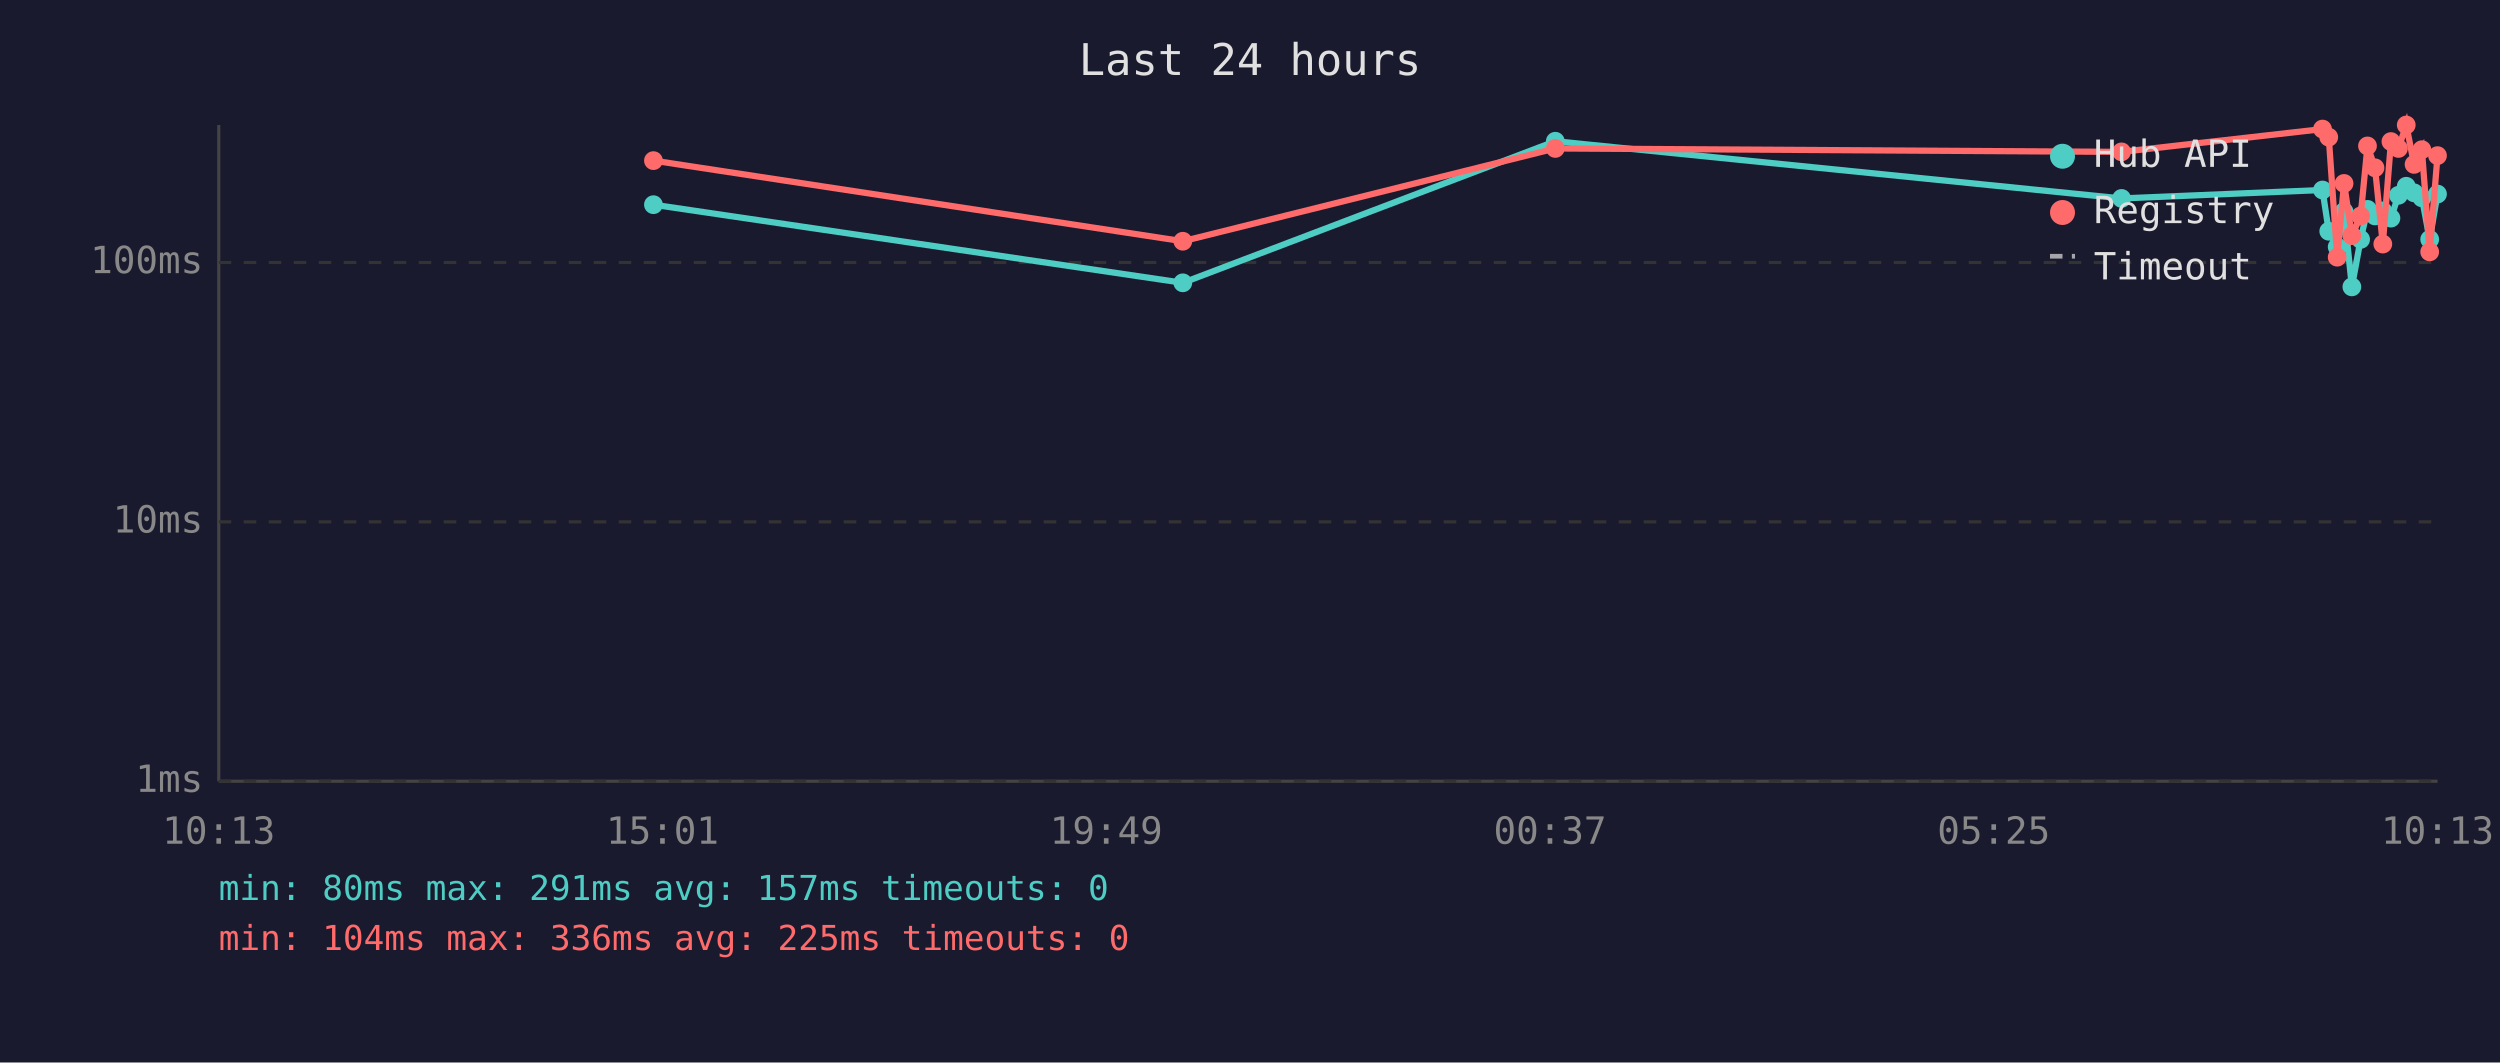
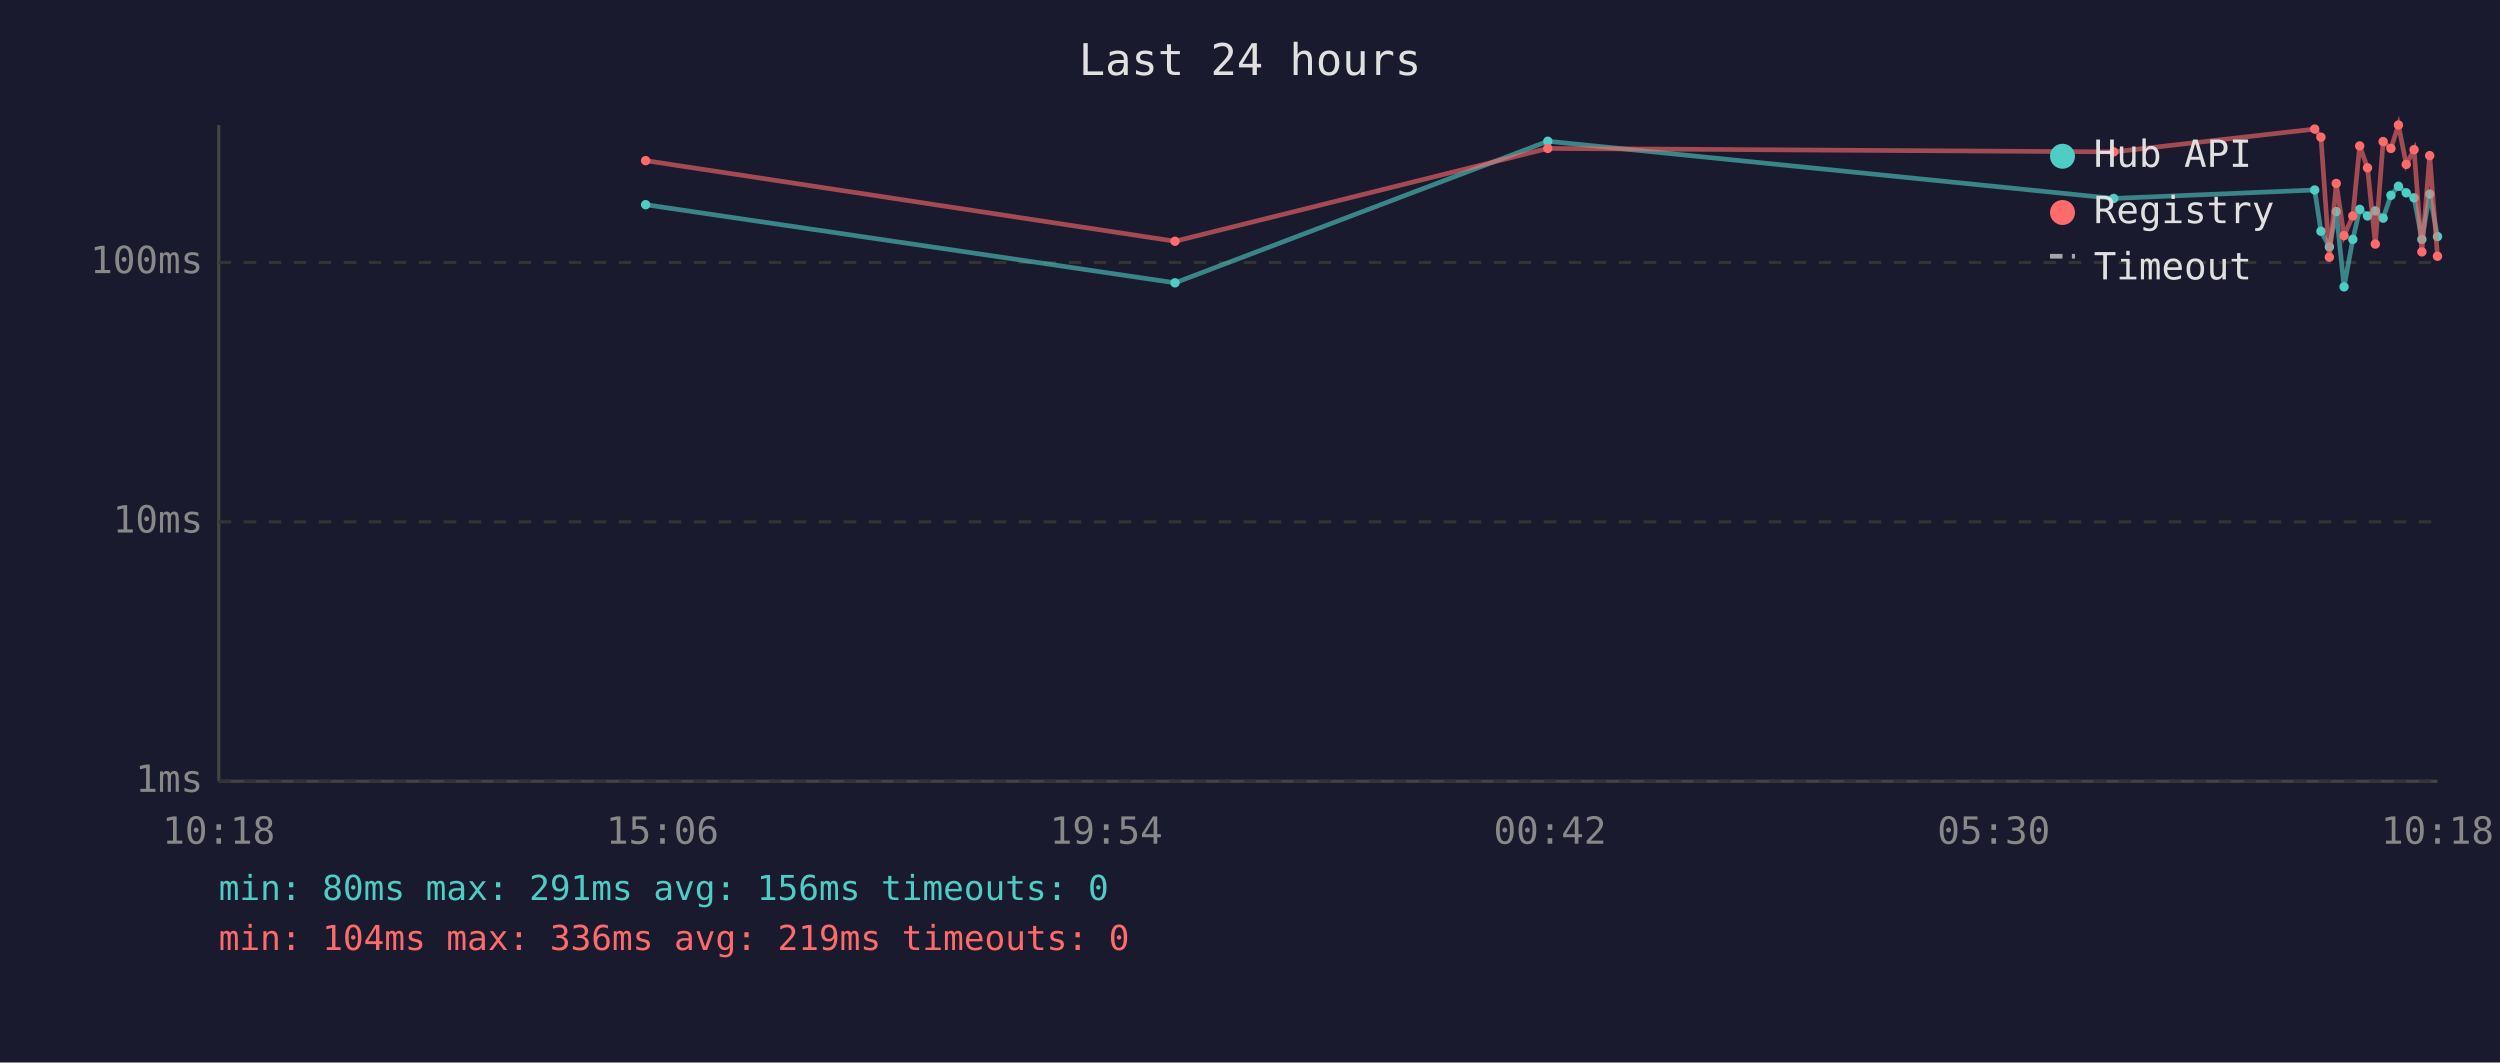
<svg xmlns="http://www.w3.org/2000/svg" viewBox="0 0 800 340" font-family="monospace" font-size="12">
  <rect width="800" height="340" fill="#1a1a2e" />
  <text x="400" y="24" fill="#e0e0e0" font-size="14" text-anchor="middle">Last 24 hours</text>
  <line x1="70" y1="40" x2="70" y2="250" stroke="#444" stroke-width="1" />
  <line x1="70" y1="250" x2="780" y2="250" stroke="#444" stroke-width="1" />
  <line x1="70" y1="250" x2="780" y2="250" stroke="#333" stroke-width="1" stroke-dasharray="4" />
  <text x="65" y="250" fill="#888" text-anchor="end" dominant-baseline="middle">1ms</text>
  <line x1="70" y1="167" x2="780" y2="167" stroke="#333" stroke-width="1" stroke-dasharray="4" />
  <text x="65" y="167" fill="#888" text-anchor="end" dominant-baseline="middle">10ms</text>
  <line x1="70" y1="84" x2="780" y2="84" stroke="#333" stroke-width="1" stroke-dasharray="4" />
  <text x="65" y="84" fill="#888" text-anchor="end" dominant-baseline="middle">100ms</text>
-   <text x="70" y="270" fill="#888" text-anchor="middle">10:13</text>
-   <text x="212" y="270" fill="#888" text-anchor="middle">15:01</text>
-   <text x="354" y="270" fill="#888" text-anchor="middle">19:49</text>
-   <text x="496" y="270" fill="#888" text-anchor="middle">00:37</text>
-   <text x="638" y="270" fill="#888" text-anchor="middle">05:25</text>
-   <text x="780" y="270" fill="#888" text-anchor="middle">10:13</text>
-   <polyline points="209.1,65.5 378.5,90.5 497.7,45.2 678.9,63.5 743.2,60.8 745.2,74.0 747.9,79.0 750.1,67.7 752.6,91.8 755.4,76.6 757.6,67.0 760.0,69.1 762.5,67.5 765.1,69.8 767.5,62.5 770.0,59.6 772.5,61.7 775.0,63.3 777.5,76.6 780.0,62.1" fill="none" stroke="#4ecdc4" stroke-width="2" opacity="1" />
-   <circle cx="209.1" cy="65.5" r="3" fill="#4ecdc4" />
-   <circle cx="378.5" cy="90.5" r="3" fill="#4ecdc4" />
-   <circle cx="497.7" cy="45.2" r="3" fill="#4ecdc4" />
-   <circle cx="678.9" cy="63.5" r="3" fill="#4ecdc4" />
-   <circle cx="743.2" cy="60.8" r="3" fill="#4ecdc4" />
-   <circle cx="745.2" cy="74.0" r="3" fill="#4ecdc4" />
-   <circle cx="747.9" cy="79.0" r="3" fill="#4ecdc4" />
-   <circle cx="750.1" cy="67.7" r="3" fill="#4ecdc4" />
-   <circle cx="752.6" cy="91.8" r="3" fill="#4ecdc4" />
-   <circle cx="755.4" cy="76.6" r="3" fill="#4ecdc4" />
-   <circle cx="757.6" cy="67.0" r="3" fill="#4ecdc4" />
-   <circle cx="760.0" cy="69.1" r="3" fill="#4ecdc4" />
-   <circle cx="762.5" cy="67.5" r="3" fill="#4ecdc4" />
-   <circle cx="765.1" cy="69.8" r="3" fill="#4ecdc4" />
-   <circle cx="767.5" cy="62.5" r="3" fill="#4ecdc4" />
-   <circle cx="770.0" cy="59.6" r="3" fill="#4ecdc4" />
-   <circle cx="772.5" cy="61.7" r="3" fill="#4ecdc4" />
-   <circle cx="775.0" cy="63.3" r="3" fill="#4ecdc4" />
-   <circle cx="777.5" cy="76.6" r="3" fill="#4ecdc4" />
-   <circle cx="780.0" cy="62.1" r="3" fill="#4ecdc4" />
-   <polyline points="209.1,51.4 378.5,77.2 497.7,47.5 678.9,48.6 743.2,41.3 745.2,43.9 747.9,82.3 750.1,58.7 752.6,75.4 755.4,69.1 757.6,46.7 760.0,53.7 762.5,78.1 765.1,45.3 767.5,47.5 770.0,40.0 772.5,52.6 775.0,47.9 777.5,80.6 780.0,49.8" fill="none" stroke="#ff6b6b" stroke-width="2" opacity="1" />
-   <circle cx="209.1" cy="51.4" r="3" fill="#ff6b6b" />
-   <circle cx="378.5" cy="77.2" r="3" fill="#ff6b6b" />
-   <circle cx="497.7" cy="47.5" r="3" fill="#ff6b6b" />
-   <circle cx="678.9" cy="48.6" r="3" fill="#ff6b6b" />
-   <circle cx="743.2" cy="41.3" r="3" fill="#ff6b6b" />
-   <circle cx="745.2" cy="43.9" r="3" fill="#ff6b6b" />
-   <circle cx="747.9" cy="82.3" r="3" fill="#ff6b6b" />
-   <circle cx="750.1" cy="58.7" r="3" fill="#ff6b6b" />
-   <circle cx="752.6" cy="75.4" r="3" fill="#ff6b6b" />
-   <circle cx="755.4" cy="69.1" r="3" fill="#ff6b6b" />
-   <circle cx="757.6" cy="46.7" r="3" fill="#ff6b6b" />
-   <circle cx="760.0" cy="53.7" r="3" fill="#ff6b6b" />
-   <circle cx="762.5" cy="78.1" r="3" fill="#ff6b6b" />
-   <circle cx="765.1" cy="45.3" r="3" fill="#ff6b6b" />
-   <circle cx="767.5" cy="47.5" r="3" fill="#ff6b6b" />
-   <circle cx="770.0" cy="40.0" r="3" fill="#ff6b6b" />
-   <circle cx="772.5" cy="52.6" r="3" fill="#ff6b6b" />
-   <circle cx="775.0" cy="47.9" r="3" fill="#ff6b6b" />
-   <circle cx="777.5" cy="80.6" r="3" fill="#ff6b6b" />
-   <circle cx="780.0" cy="49.8" r="3" fill="#ff6b6b" />
+   <text x="70" y="270" fill="#888" text-anchor="middle">10:18</text>
+   <text x="212" y="270" fill="#888" text-anchor="middle">15:06</text>
+   <text x="354" y="270" fill="#888" text-anchor="middle">19:54</text>
+   <text x="496" y="270" fill="#888" text-anchor="middle">00:42</text>
+   <text x="638" y="270" fill="#888" text-anchor="middle">05:30</text>
+   <text x="780" y="270" fill="#888" text-anchor="middle">10:18</text>
+   <polyline points="206.6,65.5 376.0,90.5 495.3,45.2 676.4,63.5 740.7,60.8 742.7,74.0 745.4,79.0 747.6,67.7 750.1,91.8 752.9,76.6 755.1,67.0 757.6,69.1 760.1,67.5 762.6,69.8 765.1,62.5 767.5,59.6 770.0,61.7 772.5,63.3 775.0,76.6 777.5,62.1 780.0,75.7" fill="none" stroke="#4ecdc4" stroke-width="1.5" opacity="0.6" />
+   <circle cx="206.6" cy="65.5" r="1.5" fill="#4ecdc4" />
+   <circle cx="376.0" cy="90.5" r="1.5" fill="#4ecdc4" />
+   <circle cx="495.3" cy="45.2" r="1.5" fill="#4ecdc4" />
+   <circle cx="676.4" cy="63.5" r="1.5" fill="#4ecdc4" />
+   <circle cx="740.7" cy="60.8" r="1.5" fill="#4ecdc4" />
+   <circle cx="742.7" cy="74.0" r="1.5" fill="#4ecdc4" />
+   <circle cx="745.4" cy="79.0" r="1.5" fill="#4ecdc4" />
+   <circle cx="747.6" cy="67.7" r="1.5" fill="#4ecdc4" />
+   <circle cx="750.1" cy="91.8" r="1.5" fill="#4ecdc4" />
+   <circle cx="752.9" cy="76.6" r="1.5" fill="#4ecdc4" />
+   <circle cx="755.1" cy="67.0" r="1.5" fill="#4ecdc4" />
+   <circle cx="757.6" cy="69.1" r="1.5" fill="#4ecdc4" />
+   <circle cx="760.1" cy="67.5" r="1.5" fill="#4ecdc4" />
+   <circle cx="762.6" cy="69.8" r="1.5" fill="#4ecdc4" />
+   <circle cx="765.1" cy="62.5" r="1.5" fill="#4ecdc4" />
+   <circle cx="767.5" cy="59.6" r="1.5" fill="#4ecdc4" />
+   <circle cx="770.0" cy="61.7" r="1.5" fill="#4ecdc4" />
+   <circle cx="772.5" cy="63.3" r="1.5" fill="#4ecdc4" />
+   <circle cx="775.0" cy="76.6" r="1.5" fill="#4ecdc4" />
+   <circle cx="777.5" cy="62.1" r="1.5" fill="#4ecdc4" />
+   <circle cx="780.0" cy="75.7" r="1.5" fill="#4ecdc4" />
+   <polyline points="206.6,51.4 376.0,77.2 495.3,47.5 676.4,48.6 740.7,41.3 742.7,43.9 745.4,82.3 747.6,58.7 750.1,75.4 752.9,69.1 755.1,46.7 757.6,53.7 760.1,78.1 762.6,45.3 765.1,47.5 767.5,40.0 770.0,52.6 772.5,47.9 775.0,80.6 777.5,49.8 780.0,82.0" fill="none" stroke="#ff6b6b" stroke-width="1.5" opacity="0.6" />
+   <circle cx="206.6" cy="51.4" r="1.5" fill="#ff6b6b" />
+   <circle cx="376.0" cy="77.2" r="1.5" fill="#ff6b6b" />
+   <circle cx="495.3" cy="47.5" r="1.5" fill="#ff6b6b" />
+   <circle cx="676.4" cy="48.6" r="1.5" fill="#ff6b6b" />
+   <circle cx="740.7" cy="41.3" r="1.5" fill="#ff6b6b" />
+   <circle cx="742.7" cy="43.9" r="1.5" fill="#ff6b6b" />
+   <circle cx="745.4" cy="82.3" r="1.5" fill="#ff6b6b" />
+   <circle cx="747.6" cy="58.7" r="1.5" fill="#ff6b6b" />
+   <circle cx="750.1" cy="75.4" r="1.5" fill="#ff6b6b" />
+   <circle cx="752.9" cy="69.1" r="1.5" fill="#ff6b6b" />
+   <circle cx="755.1" cy="46.7" r="1.5" fill="#ff6b6b" />
+   <circle cx="757.6" cy="53.7" r="1.5" fill="#ff6b6b" />
+   <circle cx="760.1" cy="78.1" r="1.5" fill="#ff6b6b" />
+   <circle cx="762.6" cy="45.3" r="1.5" fill="#ff6b6b" />
+   <circle cx="765.1" cy="47.5" r="1.5" fill="#ff6b6b" />
+   <circle cx="767.5" cy="40.0" r="1.5" fill="#ff6b6b" />
+   <circle cx="770.0" cy="52.6" r="1.5" fill="#ff6b6b" />
+   <circle cx="772.5" cy="47.9" r="1.5" fill="#ff6b6b" />
+   <circle cx="775.0" cy="80.6" r="1.5" fill="#ff6b6b" />
+   <circle cx="777.5" cy="49.8" r="1.5" fill="#ff6b6b" />
+   <circle cx="780.0" cy="82.0" r="1.5" fill="#ff6b6b" />
  <circle cx="660" cy="50" r="4" fill="#4ecdc4" />
  <text x="670" y="50" fill="#e0e0e0" dominant-baseline="middle">Hub API</text>
  <circle cx="660" cy="68" r="4" fill="#ff6b6b" />
  <text x="670" y="68" fill="#e0e0e0" dominant-baseline="middle">Registry</text>
  <line x1="656" y1="82" x2="664" y2="82" stroke="#e0e0e0" stroke-width="1.5" stroke-dasharray="4,3" opacity="0.7" />
  <text x="670" y="86" fill="#e0e0e0" dominant-baseline="middle">Timeout</text>
-   <text x="70" y="288" fill="#4ecdc4" font-size="11">min: 80ms  max: 291ms  avg: 157ms  timeouts: 0</text>
-   <text x="70" y="304" fill="#ff6b6b" font-size="11">min: 104ms  max: 336ms  avg: 225ms  timeouts: 0</text>
+   <text x="70" y="288" fill="#4ecdc4" font-size="11">min: 80ms  max: 291ms  avg: 156ms  timeouts: 0</text>
+   <text x="70" y="304" fill="#ff6b6b" font-size="11">min: 104ms  max: 336ms  avg: 219ms  timeouts: 0</text>
</svg>
